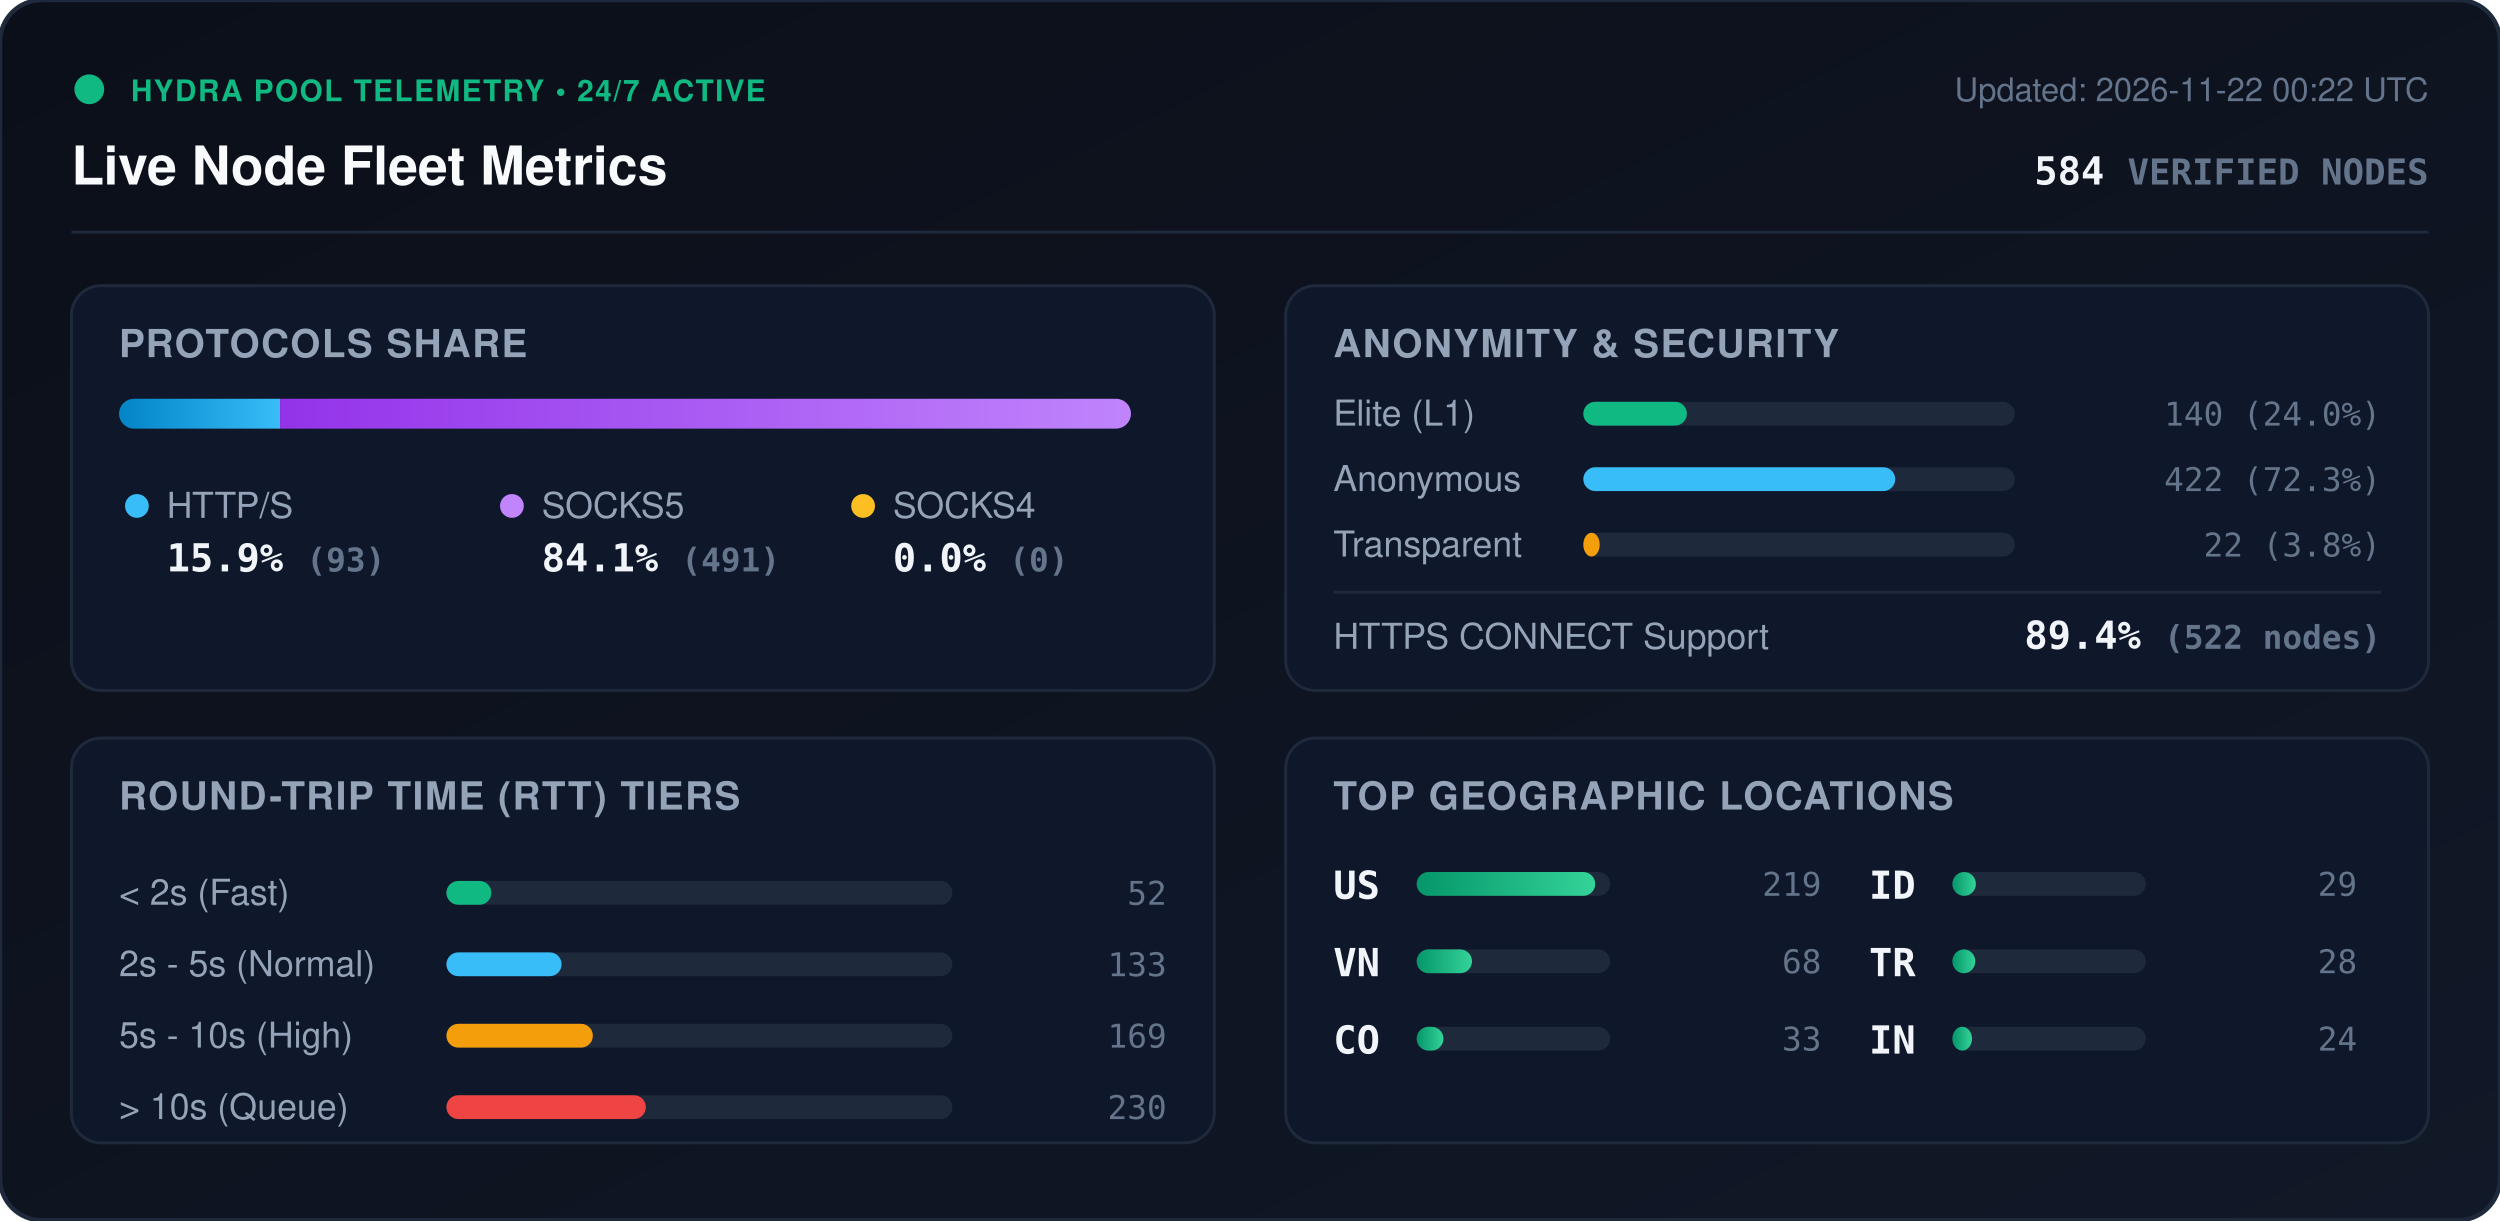
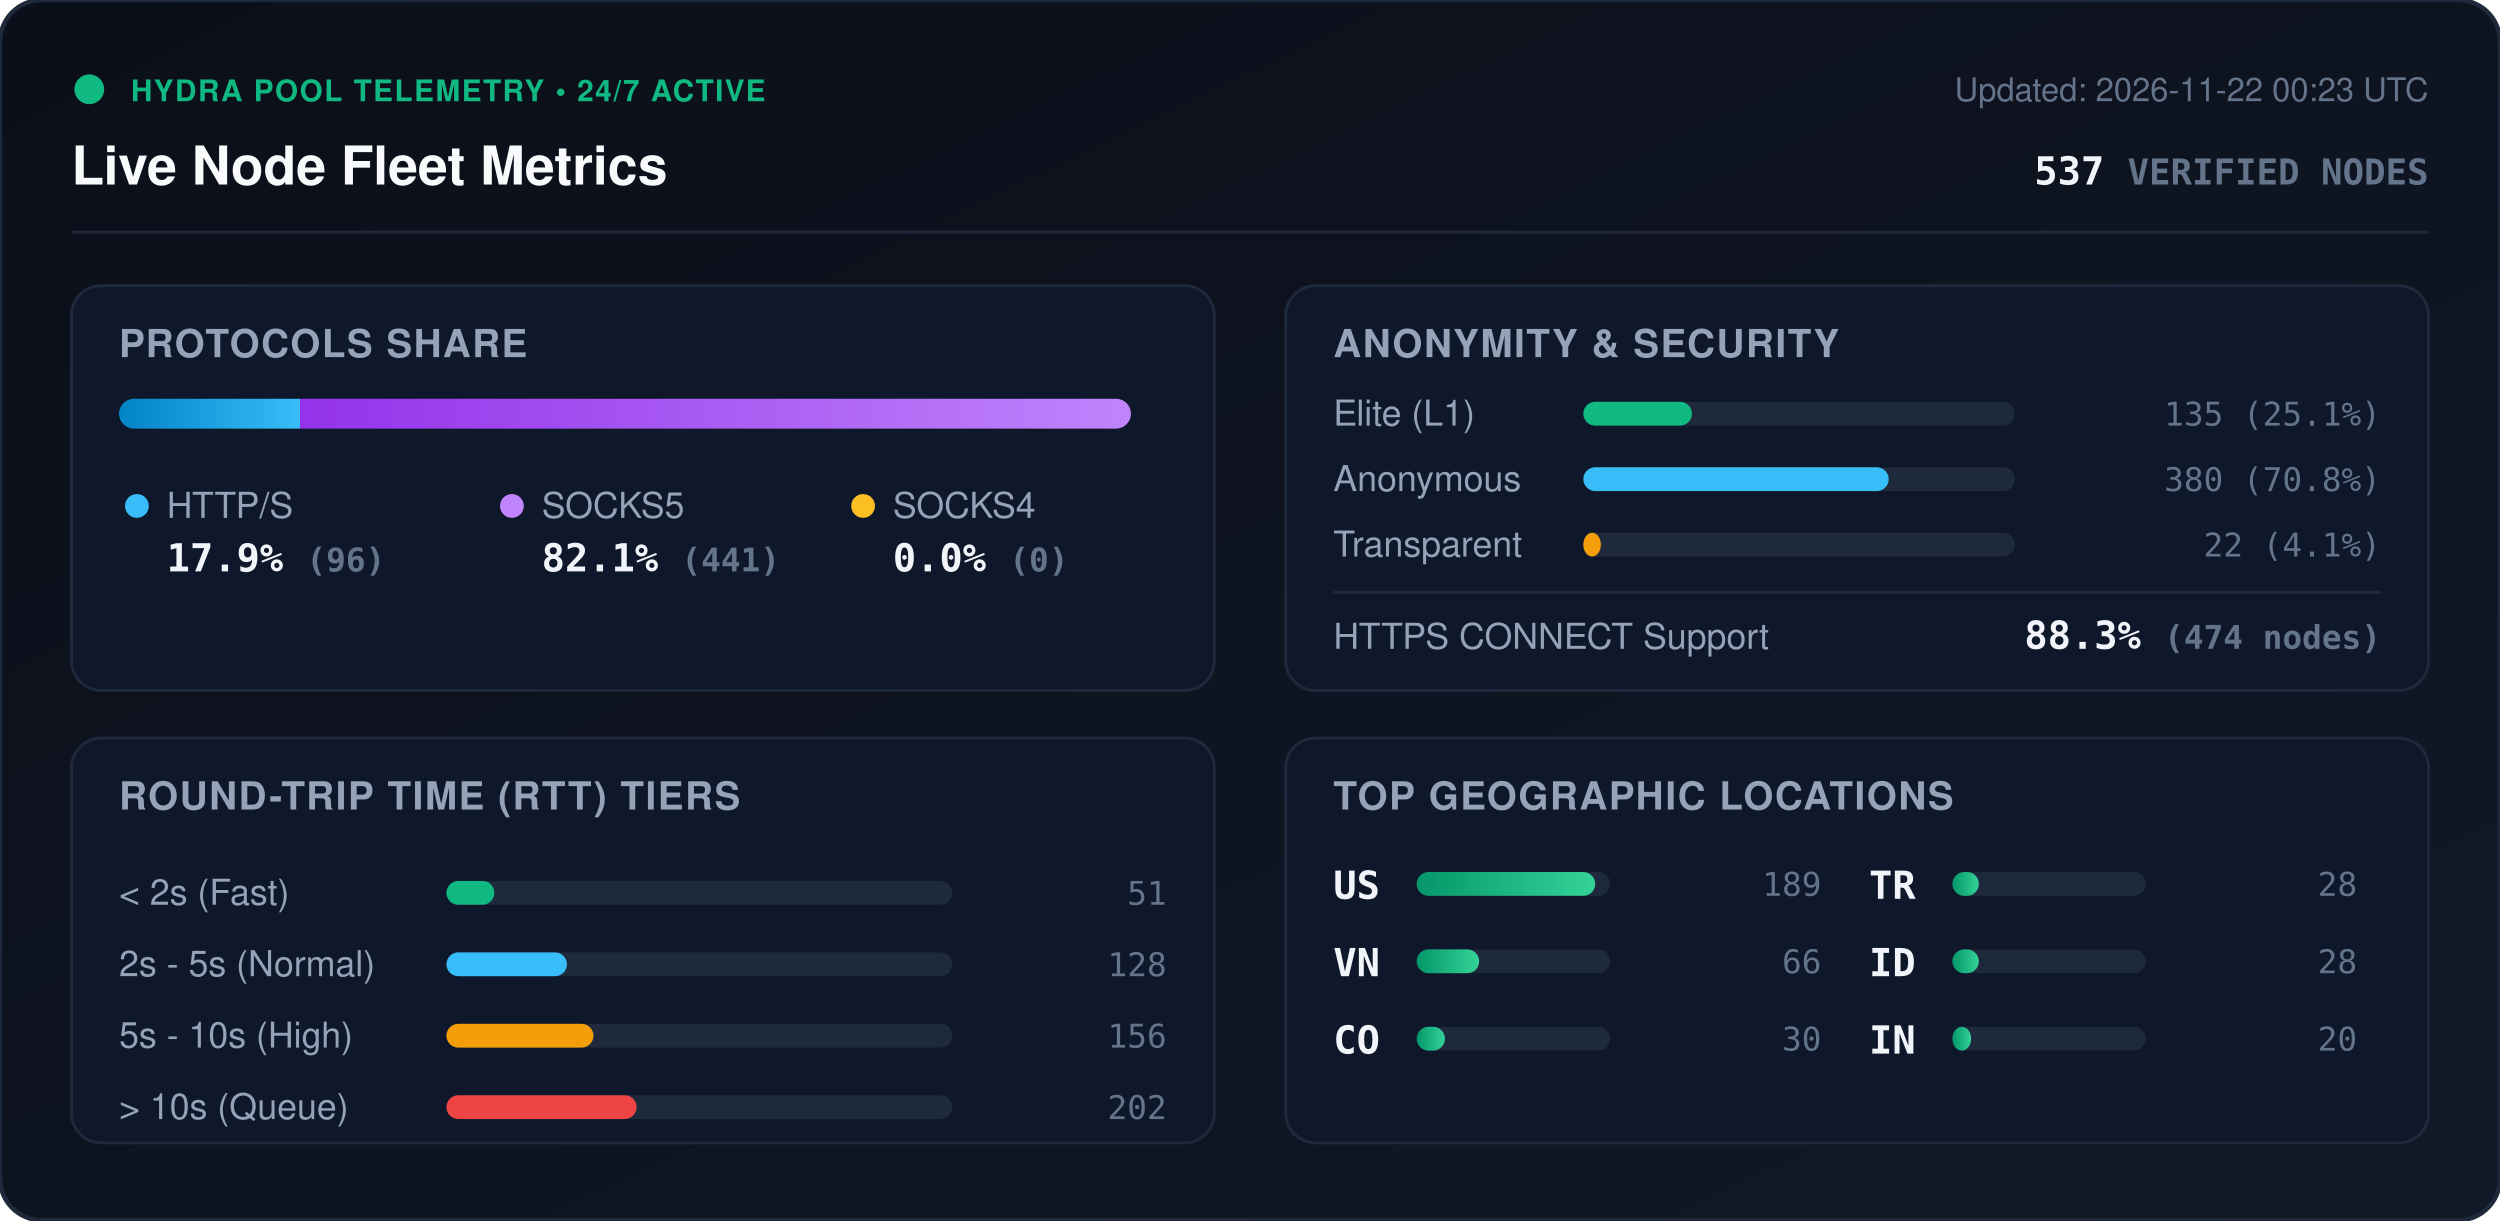
<svg xmlns="http://www.w3.org/2000/svg" viewBox="0 0 840 410" width="840" height="410" style="max-width: 100%; height: auto;">
  <defs>
    <linearGradient id="bg" x1="0%" y1="0%" x2="100%" y2="100%">
      <stop offset="0%" stop-color="#0b0f19" />
      <stop offset="100%" stop-color="#111827" />
    </linearGradient>
    <linearGradient id="bar-http" x1="0%" y1="0%" x2="100%" y2="0%">
      <stop offset="0%" stop-color="#0284c7" />
      <stop offset="100%" stop-color="#38bdf8" />
    </linearGradient>
    <linearGradient id="bar-socks5" x1="0%" y1="0%" x2="100%" y2="0%">
      <stop offset="0%" stop-color="#9333ea" />
      <stop offset="100%" stop-color="#c084fc" />
    </linearGradient>
    <linearGradient id="bar-socks4" x1="0%" y1="0%" x2="100%" y2="0%">
      <stop offset="0%" stop-color="#d97706" />
      <stop offset="100%" stop-color="#fbbf24" />
    </linearGradient>
    <linearGradient id="bar-green" x1="0%" y1="0%" x2="100%" y2="0%">
      <stop offset="0%" stop-color="#059669" />
      <stop offset="100%" stop-color="#34d399" />
    </linearGradient>
    <clipPath id="prog-track-clip">
      <rect width="340.0" height="10" rx="5" />
    </clipPath>
    <style>
      .title { font: 700 18px -apple-system, BlinkMacSystemFont, 'Segoe UI', Helvetica, Arial, sans-serif; fill: #f8fafc; }
      .sub { font: 500 11px -apple-system, BlinkMacSystemFont, 'Segoe UI', Helvetica, Arial, sans-serif; fill: #64748b; }
      .section-hdr { font: 600 13px -apple-system, BlinkMacSystemFont, 'Segoe UI', Helvetica, Arial, sans-serif; fill: #94a3b8; letter-spacing: 0.5px; }
      .metric-val { font: 700 13px -apple-system, BlinkMacSystemFont, 'Segoe UI', Helvetica, Arial, sans-serif; fill: #f1f5f9; }
      .metric-lbl { font: 500 12px -apple-system, BlinkMacSystemFont, 'Segoe UI', Helvetica, Arial, sans-serif; fill: #94a3b8; }
      .badge-txt { font: 700 10px -apple-system, BlinkMacSystemFont, 'Segoe UI', Helvetica, Arial, sans-serif; fill: #10b981; letter-spacing: 0.5px; }
      .mono { font-family: ui-monospace, SFMono-Regular, Menlo, Monaco, Consolas, monospace; }
      .pulse { animation: beacon 2s infinite ease-in-out; }
      @keyframes beacon { 0%, 100% { opacity: 1; } 50% { opacity: 0.35; } }
    </style>
  </defs>
  <rect width="840" height="410" rx="14" fill="url(#bg)" stroke="#1e293b" stroke-width="1.5" />
  <g transform="translate(24, 24)">
    <circle cx="6" cy="6" r="5" fill="#10b981" class="pulse" />
    <text x="20" y="10" class="badge-txt">HYDRA POOL TELEMETRY • 24/7 ACTIVE</text>
    <text x="0" y="38" class="title">Live Node Fleet Metrics</text>
-     <text x="792" y="10" text-anchor="end" class="sub">Updated: 2026-11-22 00:22 UTC</text>
-     <text x="792" y="38" text-anchor="end" class="metric-val mono" fill="#38bdf8">584 <tspan font-size="12" fill="#64748b">VERIFIED NODES</tspan>
+     <text x="792" y="10" text-anchor="end" class="sub">Updated: 2026-11-22 00:23 UTC</text>
+     <text x="792" y="38" text-anchor="end" class="metric-val mono" fill="#38bdf8">537 <tspan font-size="12" fill="#64748b">VERIFIED NODES</tspan>
    </text>
  </g>
  <line x1="24" y1="78" x2="816" y2="78" stroke="#1e293b" stroke-width="1" />
  <g transform="translate(24, 96)">
    <rect width="384" height="136" rx="10" fill="#0f172a" stroke="#1e293b" />
    <text x="16" y="24" class="section-hdr">PROTOCOLS SHARE</text>
    <g transform="translate(16, 38)">
      <rect width="340.0" height="10" rx="5" fill="#1e293b" />
      <g clip-path="url(#prog-track-clip)">
-         <rect x="0" width="54.1" height="10" fill="url(#bar-http)" />
-         <rect x="54.1" width="285.9" height="10" fill="url(#bar-socks5)" />
+         <rect x="0" width="60.8" height="10" fill="url(#bar-http)" />
+         <rect x="60.8" width="279.2" height="10" fill="url(#bar-socks5)" />
        <rect x="340.0" width="0.0" height="10" fill="url(#bar-socks4)" />
      </g>
    </g>
    <g transform="translate(16, 68)">
      <circle cx="6" cy="6" r="4" fill="#38bdf8" />
      <text x="16" y="10" class="metric-lbl">HTTP/S</text>
-       <text x="16" y="28" class="metric-val mono">15.9% <tspan font-size="11" fill="#64748b">(93)</tspan>
+       <text x="16" y="28" class="metric-val mono">17.9% <tspan font-size="11" fill="#64748b">(96)</tspan>
      </text>
      <circle cx="132" cy="6" r="4" fill="#c084fc" />
      <text x="142" y="10" class="metric-lbl">SOCKS5</text>
-       <text x="142" y="28" class="metric-val mono">84.1% <tspan font-size="11" fill="#64748b">(491)</tspan>
+       <text x="142" y="28" class="metric-val mono">82.1% <tspan font-size="11" fill="#64748b">(441)</tspan>
      </text>
      <circle cx="250" cy="6" r="4" fill="#fbbf24" />
      <text x="260" y="10" class="metric-lbl">SOCKS4</text>
      <text x="260" y="28" class="metric-val mono">0.0% <tspan font-size="11" fill="#64748b">(0)</tspan>
      </text>
    </g>
  </g>
  <g transform="translate(432, 96)">
    <rect width="384" height="136" rx="10" fill="#0f172a" stroke="#1e293b" />
    <text x="16" y="24" class="section-hdr">ANONYMITY &amp; SECURITY</text>
    <text x="16" y="47" class="metric-lbl">Elite (L1)</text>
    <rect x="100" y="39" width="145.0" height="8" rx="4" fill="#1e293b" />
-     <rect x="100" y="39" width="34.8" height="8" rx="4" fill="#10b981" />
-     <text x="368" y="47" text-anchor="end" class="mono sub" fill="#e2e8f0">140 (24.0%)</text>
+     <rect x="100" y="39" width="36.5" height="8" rx="4" fill="#10b981" />
+     <text x="368" y="47" text-anchor="end" class="mono sub" fill="#e2e8f0">135 (25.1%)</text>
    <text x="16" y="69" class="metric-lbl">Anonymous</text>
    <rect x="100" y="61" width="145.0" height="8" rx="4" fill="#1e293b" />
-     <rect x="100" y="61" width="104.8" height="8" rx="4" fill="#38bdf8" />
-     <text x="368" y="69" text-anchor="end" class="mono sub" fill="#e2e8f0">422 (72.3%)</text>
+     <rect x="100" y="61" width="102.6" height="8" rx="4" fill="#38bdf8" />
+     <text x="368" y="69" text-anchor="end" class="mono sub" fill="#e2e8f0">380 (70.8%)</text>
    <text x="16" y="91" class="metric-lbl">Transparent</text>
    <rect x="100" y="83" width="145.0" height="8" rx="4" fill="#1e293b" />
-     <rect x="100" y="83" width="5.5" height="8" rx="4" fill="#f59e0b" />
-     <text x="368" y="91" text-anchor="end" class="mono sub" fill="#e2e8f0">22 (3.8%)</text>
+     <rect x="100" y="83" width="5.9" height="8" rx="4" fill="#f59e0b" />
+     <text x="368" y="91" text-anchor="end" class="mono sub" fill="#e2e8f0">22 (4.1%)</text>
    <line x1="16" y1="103" x2="368" y2="103" stroke="#1e293b" stroke-width="1" />
    <text x="16" y="122" class="metric-lbl">HTTPS CONNECT Support</text>
-     <text x="368" y="122" text-anchor="end" class="metric-val mono" fill="#34d399">89.4% <tspan font-size="11" fill="#64748b">(522 nodes)</tspan>
+     <text x="368" y="122" text-anchor="end" class="metric-val mono" fill="#34d399">88.3% <tspan font-size="11" fill="#64748b">(474 nodes)</tspan>
    </text>
  </g>
  <g transform="translate(24, 248)">
    <rect width="384" height="136" rx="10" fill="#0f172a" stroke="#1e293b" />
    <text x="16" y="24" class="section-hdr">ROUND-TRIP TIME (RTT) TIERS</text>
    <g transform="translate(16, 42)">
      <text x="0" y="14" class="metric-lbl">&lt; 2s (Fast)</text>
      <rect x="110" y="6" width="170" height="8" rx="4" fill="#1e293b" />
-       <rect x="110" y="6" width="15.1" height="8" rx="4" fill="#10b981" />
-       <text x="352" y="14" text-anchor="end" class="mono sub">52</text>
+       <rect x="110" y="6" width="16.1" height="8" rx="4" fill="#10b981" />
+       <text x="352" y="14" text-anchor="end" class="mono sub">51</text>
      <text x="0" y="38" class="metric-lbl">2s - 5s (Normal)</text>
      <rect x="110" y="30" width="170" height="8" rx="4" fill="#1e293b" />
-       <rect x="110" y="30" width="38.7" height="8" rx="4" fill="#38bdf8" />
-       <text x="352" y="38" text-anchor="end" class="mono sub">133</text>
+       <rect x="110" y="30" width="40.5" height="8" rx="4" fill="#38bdf8" />
+       <text x="352" y="38" text-anchor="end" class="mono sub">128</text>
      <text x="0" y="62" class="metric-lbl">5s - 10s (High)</text>
      <rect x="110" y="54" width="170" height="8" rx="4" fill="#1e293b" />
-       <rect x="110" y="54" width="49.2" height="8" rx="4" fill="#f59e0b" />
-       <text x="352" y="62" text-anchor="end" class="mono sub">169</text>
+       <rect x="110" y="54" width="49.4" height="8" rx="4" fill="#f59e0b" />
+       <text x="352" y="62" text-anchor="end" class="mono sub">156</text>
      <text x="0" y="86" class="metric-lbl">&gt; 10s (Queue)</text>
      <rect x="110" y="78" width="170" height="8" rx="4" fill="#1e293b" />
-       <rect x="110" y="78" width="67.0" height="8" rx="4" fill="#ef4444" />
-       <text x="352" y="86" text-anchor="end" class="mono sub">230</text>
+       <rect x="110" y="78" width="63.9" height="8" rx="4" fill="#ef4444" />
+       <text x="352" y="86" text-anchor="end" class="mono sub">202</text>
    </g>
  </g>
  <g transform="translate(432, 248)">
    <rect width="384" height="136" rx="10" fill="#0f172a" stroke="#1e293b" />
    <text x="16" y="24" class="section-hdr">TOP GEOGRAPHIC LOCATIONS</text>
    <g transform="translate(16, 42)">
      <g transform="translate(0, 0)">
        <text x="0" y="12" class="mono metric-val" font-size="12">US</text>
        <rect x="28" y="3" width="65" height="8" rx="4" fill="#1e293b" />
        <rect x="28" y="3" width="60.0" height="8" rx="4" fill="url(#bar-green)" />
-         <text x="164" y="11" text-anchor="end" class="mono sub">219</text>
+         <text x="164" y="11" text-anchor="end" class="mono sub">189</text>
      </g>
      <g transform="translate(0, 26)">
        <text x="0" y="12" class="mono metric-val" font-size="12">VN</text>
        <rect x="28" y="3" width="65" height="8" rx="4" fill="#1e293b" />
-         <rect x="28" y="3" width="18.6" height="8" rx="4" fill="url(#bar-green)" />
-         <text x="164" y="11" text-anchor="end" class="mono sub">68</text>
+         <rect x="28" y="3" width="21.0" height="8" rx="4" fill="url(#bar-green)" />
+         <text x="164" y="11" text-anchor="end" class="mono sub">66</text>
      </g>
      <g transform="translate(0, 52)">
        <text x="0" y="12" class="mono metric-val" font-size="12">CO</text>
        <rect x="28" y="3" width="65" height="8" rx="4" fill="#1e293b" />
-         <rect x="28" y="3" width="9.0" height="8" rx="4" fill="url(#bar-green)" />
-         <text x="164" y="11" text-anchor="end" class="mono sub">33</text>
+         <rect x="28" y="3" width="9.5" height="8" rx="4" fill="url(#bar-green)" />
+         <text x="164" y="11" text-anchor="end" class="mono sub">30</text>
      </g>
      <g transform="translate(180, 0)">
+         <text x="0" y="12" class="mono metric-val" font-size="12">TR</text>
+         <rect x="28" y="3" width="65" height="8" rx="4" fill="#1e293b" />
+         <rect x="28" y="3" width="8.9" height="8" rx="4" fill="url(#bar-green)" />
+         <text x="164" y="11" text-anchor="end" class="mono sub">28</text>
+       </g>
+       <g transform="translate(180, 26)">
        <text x="0" y="12" class="mono metric-val" font-size="12">ID</text>
        <rect x="28" y="3" width="65" height="8" rx="4" fill="#1e293b" />
-         <rect x="28" y="3" width="7.9" height="8" rx="4" fill="url(#bar-green)" />
-         <text x="164" y="11" text-anchor="end" class="mono sub">29</text>
-       </g>
-       <g transform="translate(180, 26)">
-         <text x="0" y="12" class="mono metric-val" font-size="12">TR</text>
-         <rect x="28" y="3" width="65" height="8" rx="4" fill="#1e293b" />
-         <rect x="28" y="3" width="7.7" height="8" rx="4" fill="url(#bar-green)" />
+         <rect x="28" y="3" width="8.9" height="8" rx="4" fill="url(#bar-green)" />
        <text x="164" y="11" text-anchor="end" class="mono sub">28</text>
      </g>
      <g transform="translate(180, 52)">
        <text x="0" y="12" class="mono metric-val" font-size="12">IN</text>
        <rect x="28" y="3" width="65" height="8" rx="4" fill="#1e293b" />
-         <rect x="28" y="3" width="6.6" height="8" rx="4" fill="url(#bar-green)" />
-         <text x="164" y="11" text-anchor="end" class="mono sub">24</text>
+         <rect x="28" y="3" width="6.3" height="8" rx="4" fill="url(#bar-green)" />
+         <text x="164" y="11" text-anchor="end" class="mono sub">20</text>
      </g>
    </g>
  </g>
</svg>
